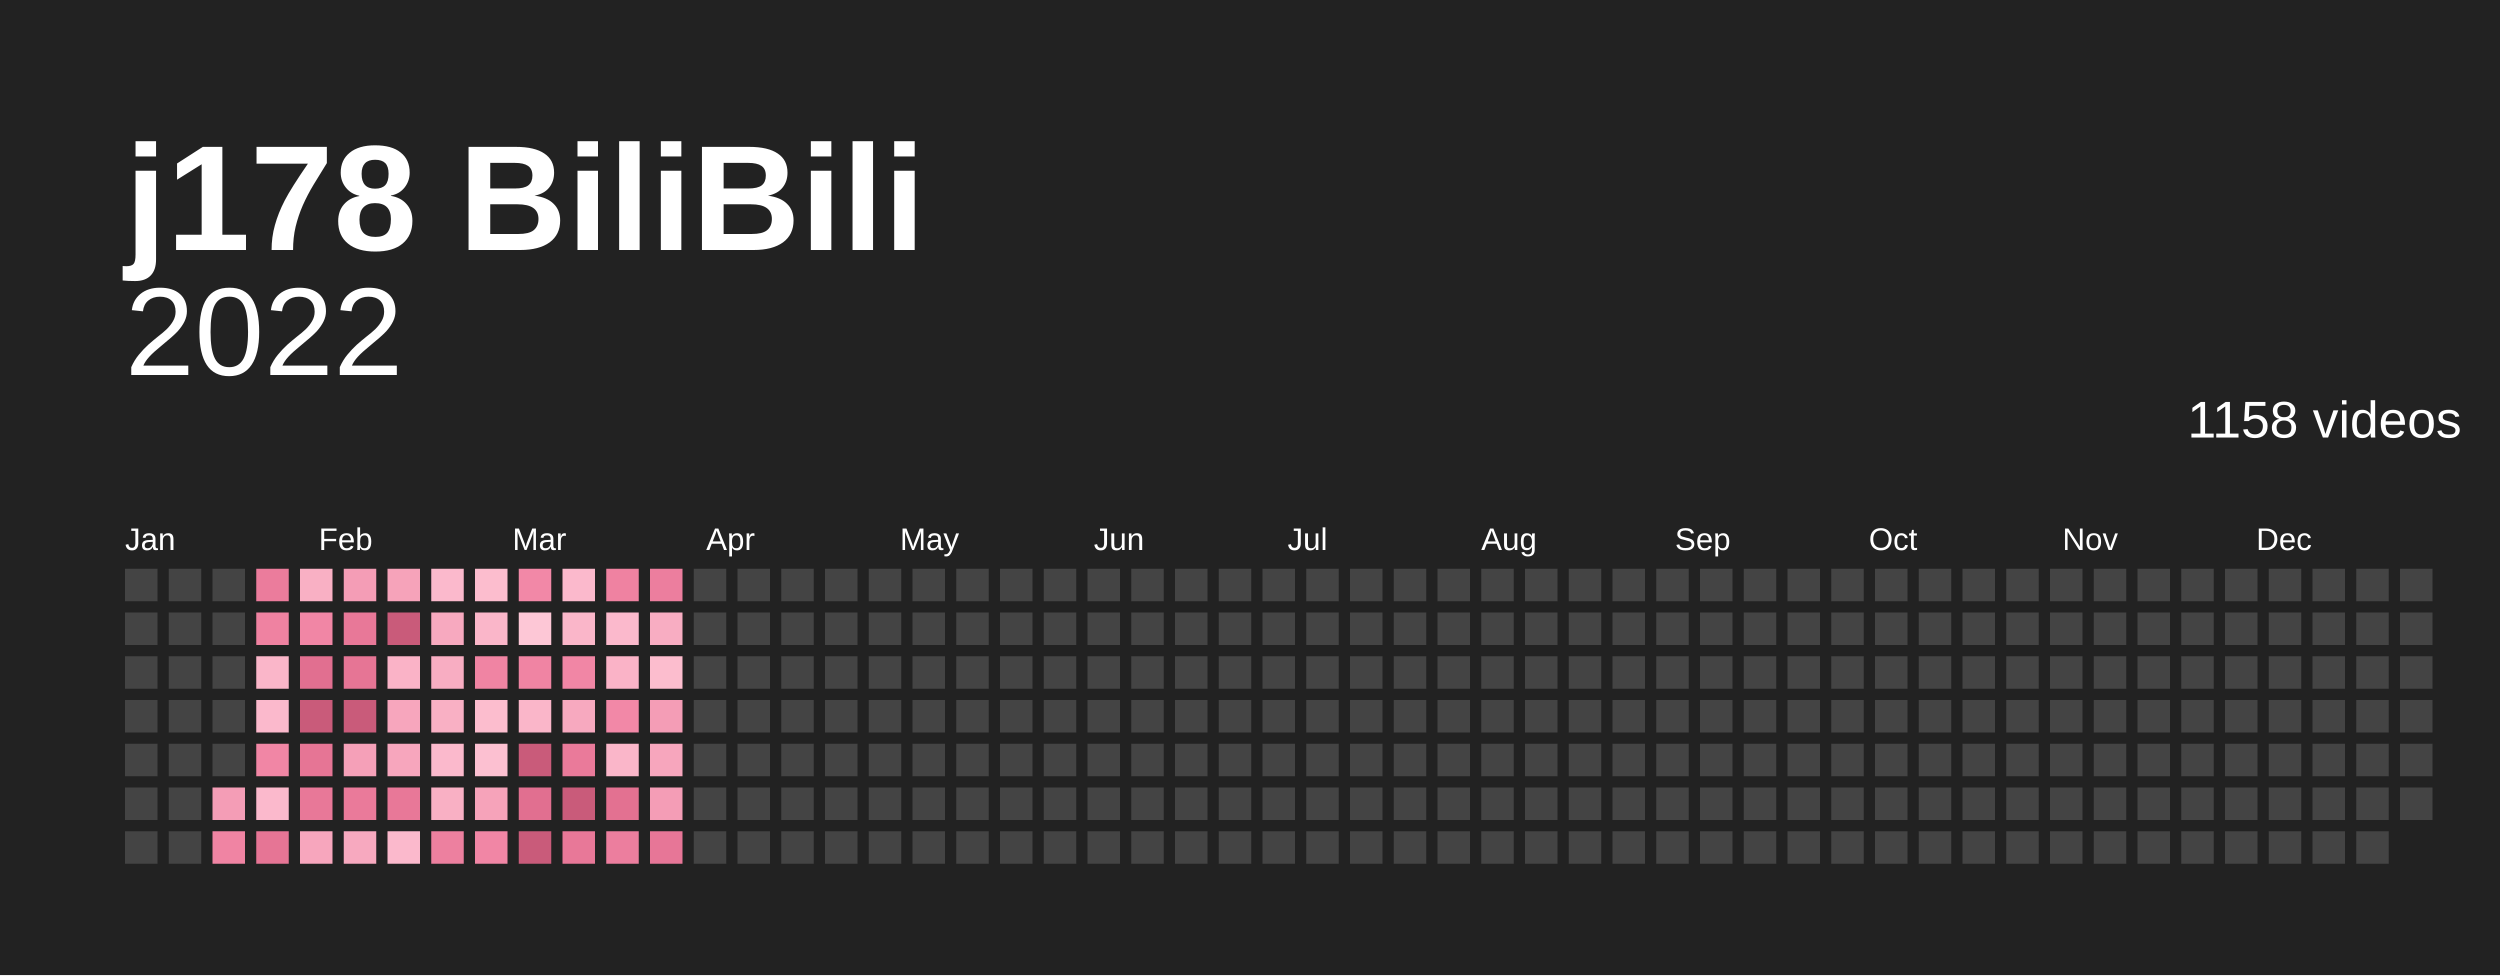
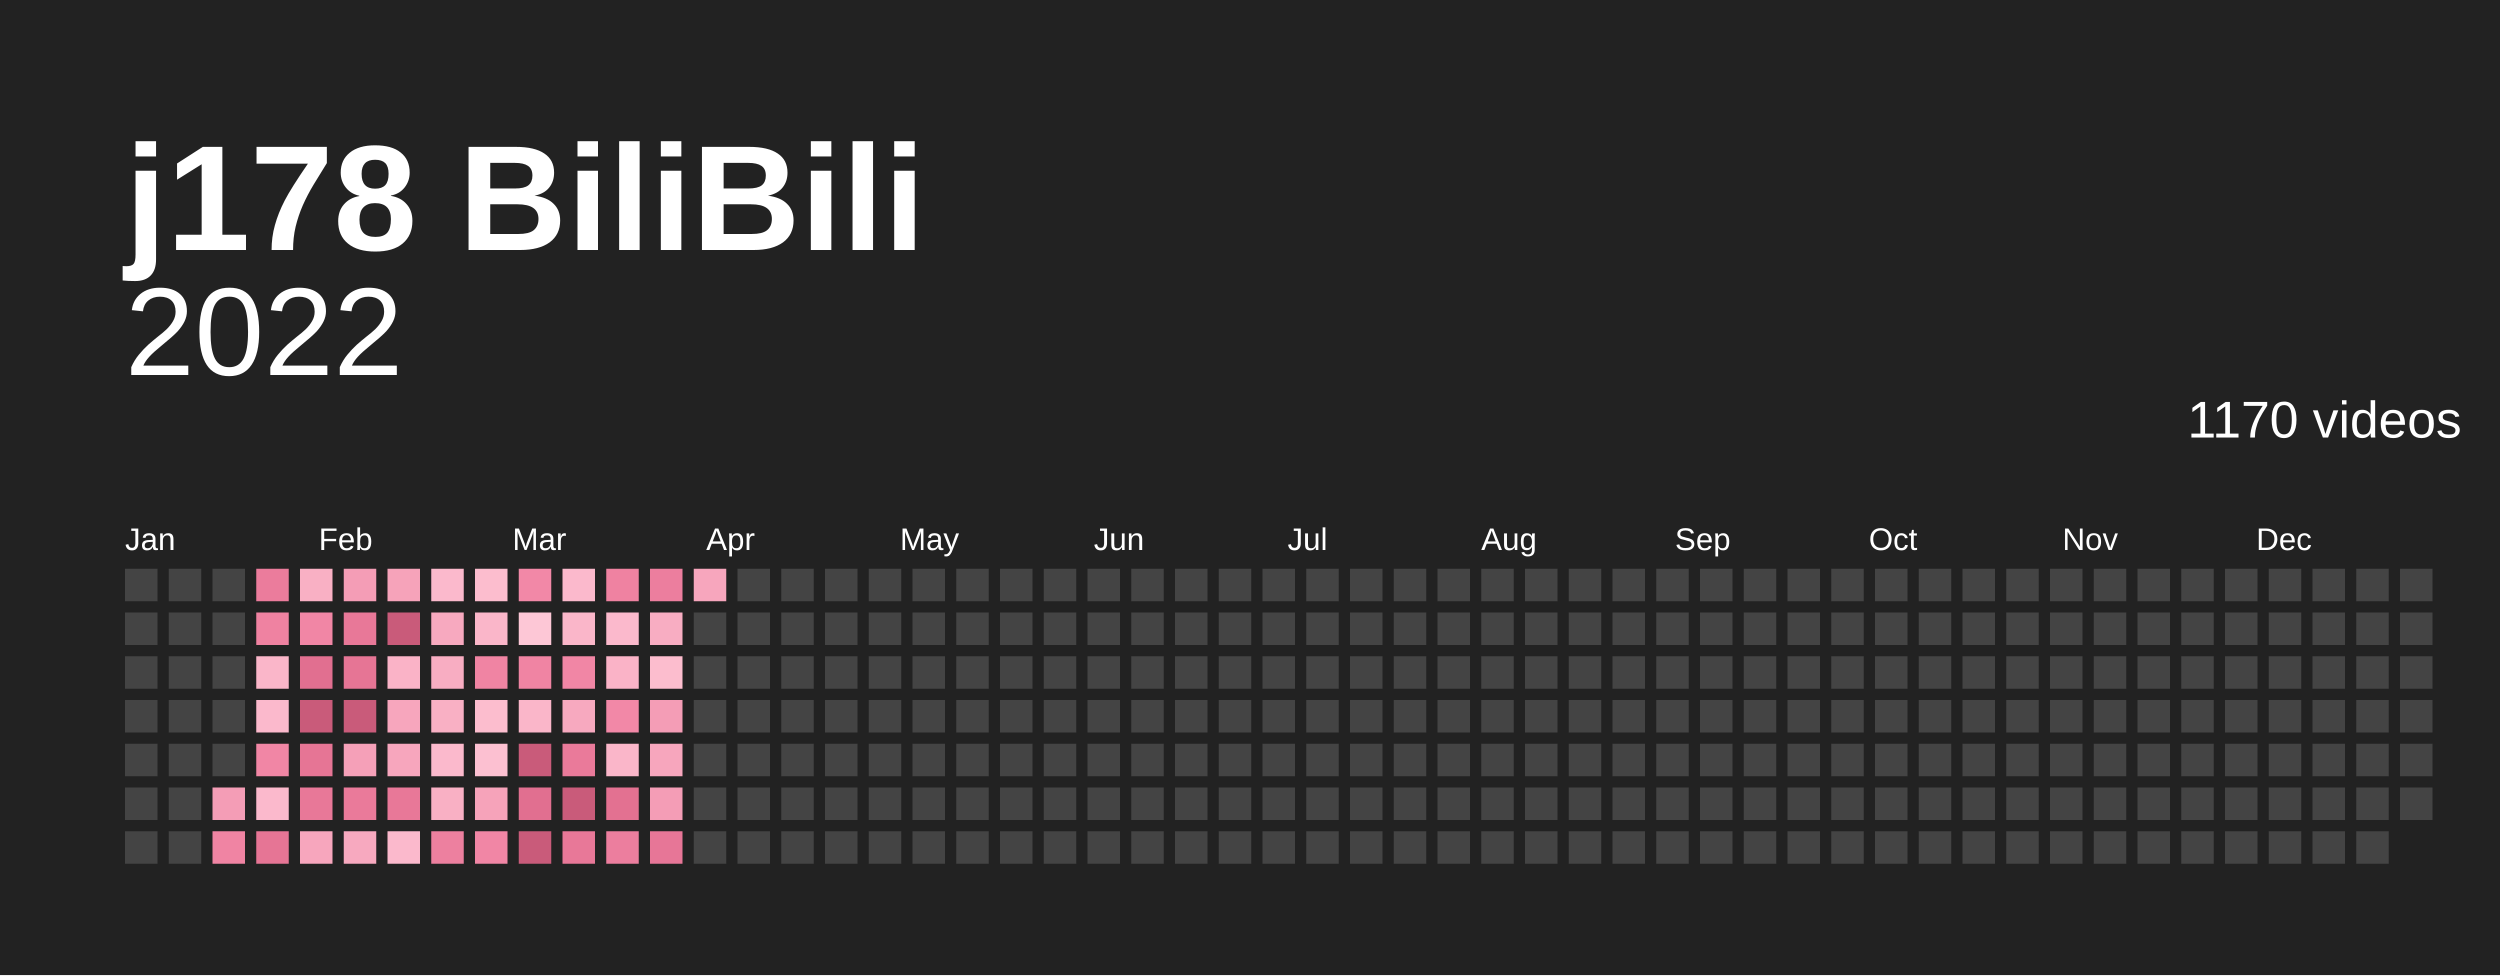
<svg xmlns="http://www.w3.org/2000/svg" baseProfile="full" height="78mm" version="1.1" viewBox="0,0,200,78" width="200mm">
  <defs />
  <rect fill="#222222" height="78" width="200" x="0" y="0" />
  <text fill="#ffffff" style="font-size:12px; font-family:Arial; font-weight:bold;" x="10" y="20">j178 BiliBili</text>
  <text alignment-baseline="hanging" fill="#ffffff" style="font-size:10.0px; font-family:Arial;" x="10" y="30">2022</text>
-   <text alignment-baseline="hanging" fill="#ffffff" style="font-size:4.125px; font-family:Arial;" x="175" y="35">1158 videos</text>
+   <text alignment-baseline="hanging" fill="#ffffff" style="font-size:4.125px; font-family:Arial;" x="175" y="35">1170 videos</text>
  <text fill="#ffffff" style="font-size:2.5px; font-family:Arial" x="10.0" y="44">Jan</text>
  <text fill="#ffffff" style="font-size:2.5px; font-family:Arial" x="25.5" y="44">Feb</text>
  <text fill="#ffffff" style="font-size:2.5px; font-family:Arial" x="41.0" y="44">Mar</text>
  <text fill="#ffffff" style="font-size:2.5px; font-family:Arial" x="56.5" y="44">Apr</text>
  <text fill="#ffffff" style="font-size:2.5px; font-family:Arial" x="72.0" y="44">May</text>
  <text fill="#ffffff" style="font-size:2.5px; font-family:Arial" x="87.5" y="44">Jun</text>
  <text fill="#ffffff" style="font-size:2.5px; font-family:Arial" x="103.0" y="44">Jul</text>
  <text fill="#ffffff" style="font-size:2.5px; font-family:Arial" x="118.5" y="44">Aug</text>
  <text fill="#ffffff" style="font-size:2.5px; font-family:Arial" x="134.0" y="44">Sep</text>
  <text fill="#ffffff" style="font-size:2.5px; font-family:Arial" x="149.5" y="44">Oct</text>
  <text fill="#ffffff" style="font-size:2.5px; font-family:Arial" x="165.0" y="44">Nov</text>
  <text fill="#ffffff" style="font-size:2.5px; font-family:Arial" x="180.5" y="44">Dec</text>
  <rect fill="#444444" height="2.6" width="2.6" x="10.0" y="45.5" />
  <rect fill="#444444" height="2.6" width="2.6" x="10.0" y="49.0" />
  <rect fill="#444444" height="2.6" width="2.6" x="10.0" y="52.5" />
  <rect fill="#444444" height="2.6" width="2.6" x="10.0" y="56.0" />
  <rect fill="#444444" height="2.6" width="2.6" x="10.0" y="59.5" />
  <rect fill="#444444" height="2.6" width="2.6" x="10.0" y="63.0" />
  <rect fill="#444444" height="2.6" width="2.6" x="10.0" y="66.5" />
  <rect fill="#444444" height="2.6" width="2.6" x="13.5" y="45.5" />
  <rect fill="#444444" height="2.6" width="2.6" x="13.5" y="49.0" />
  <rect fill="#444444" height="2.6" width="2.6" x="13.5" y="52.5" />
  <rect fill="#444444" height="2.6" width="2.6" x="13.5" y="56.0" />
  <rect fill="#444444" height="2.6" width="2.6" x="13.5" y="59.5" />
  <rect fill="#444444" height="2.6" width="2.6" x="13.5" y="63.0" />
  <rect fill="#444444" height="2.6" width="2.6" x="13.5" y="66.5" />
  <rect fill="#444444" height="2.6" width="2.6" x="17.0" y="45.5" />
  <rect fill="#444444" height="2.6" width="2.6" x="17.0" y="49.0" />
  <rect fill="#444444" height="2.6" width="2.6" x="17.0" y="52.5" />
  <rect fill="#444444" height="2.6" width="2.6" x="17.0" y="56.0" />
  <rect fill="#444444" height="2.6" width="2.6" x="17.0" y="59.5" />
  <rect fill="#f49db6" height="2.6" width="2.6" x="17.0" y="63.0" />
  <rect fill="#f084a3" height="2.6" width="2.6" x="17.0" y="66.5" />
  <rect fill="#eb7c9c" height="2.6" width="2.6" x="20.5" y="45.5" />
  <rect fill="#ef82a1" height="2.6" width="2.6" x="20.5" y="49.0" />
  <rect fill="#fab6c9" height="2.6" width="2.6" x="20.5" y="52.5" />
  <rect fill="#fbb9cc" height="2.6" width="2.6" x="20.5" y="56.0" />
  <rect fill="#f186a5" height="2.6" width="2.6" x="20.5" y="59.5" />
  <rect fill="#fbb9cc" height="2.6" width="2.6" x="20.5" y="63.0" />
  <rect fill="#e67595" height="2.6" width="2.6" x="20.5" y="66.5" />
  <rect fill="#f9b0c4" height="2.6" width="2.6" x="24.0" y="45.5" />
  <rect fill="#f186a5" height="2.6" width="2.6" x="24.0" y="49.0" />
  <rect fill="#e16f90" height="2.6" width="2.6" x="24.0" y="52.5" />
  <rect fill="#c95b7a" height="2.6" width="2.6" x="24.0" y="56.0" />
  <rect fill="#e67595" height="2.6" width="2.6" x="24.0" y="59.5" />
  <rect fill="#e87898" height="2.6" width="2.6" x="24.0" y="63.0" />
  <rect fill="#f7a6bd" height="2.6" width="2.6" x="24.0" y="66.5" />
  <rect fill="#f49db6" height="2.6" width="2.6" x="27.5" y="45.5" />
  <rect fill="#e87898" height="2.6" width="2.6" x="27.5" y="49.0" />
  <rect fill="#e67595" height="2.6" width="2.6" x="27.5" y="52.5" />
  <rect fill="#c95b7a" height="2.6" width="2.6" x="27.5" y="56.0" />
  <rect fill="#f5a0b8" height="2.6" width="2.6" x="27.5" y="59.5" />
  <rect fill="#ea7a9a" height="2.6" width="2.6" x="27.5" y="63.0" />
  <rect fill="#f7a9bf" height="2.6" width="2.6" x="27.5" y="66.5" />
  <rect fill="#f6a3ba" height="2.6" width="2.6" x="31.0" y="45.5" />
  <rect fill="#c95b7a" height="2.6" width="2.6" x="31.0" y="49.0" />
  <rect fill="#fab3c7" height="2.6" width="2.6" x="31.0" y="52.5" />
  <rect fill="#f7a6bd" height="2.6" width="2.6" x="31.0" y="56.0" />
  <rect fill="#f7a6bd" height="2.6" width="2.6" x="31.0" y="59.5" />
  <rect fill="#e87898" height="2.6" width="2.6" x="31.0" y="63.0" />
  <rect fill="#fbb9cc" height="2.6" width="2.6" x="31.0" y="66.5" />
  <rect fill="#fbb9cc" height="2.6" width="2.6" x="34.5" y="45.5" />
  <rect fill="#f7a9bf" height="2.6" width="2.6" x="34.5" y="49.0" />
  <rect fill="#f8adc2" height="2.6" width="2.6" x="34.5" y="52.5" />
  <rect fill="#f9b0c4" height="2.6" width="2.6" x="34.5" y="56.0" />
  <rect fill="#fbb9cc" height="2.6" width="2.6" x="34.5" y="59.5" />
  <rect fill="#f9b0c4" height="2.6" width="2.6" x="34.5" y="63.0" />
  <rect fill="#ed809f" height="2.6" width="2.6" x="34.5" y="66.5" />
  <rect fill="#fcbdce" height="2.6" width="2.6" x="38.0" y="45.5" />
  <rect fill="#fab6c9" height="2.6" width="2.6" x="38.0" y="49.0" />
  <rect fill="#f084a3" height="2.6" width="2.6" x="38.0" y="52.5" />
  <rect fill="#fcbdce" height="2.6" width="2.6" x="38.0" y="56.0" />
  <rect fill="#fcc0d1" height="2.6" width="2.6" x="38.0" y="59.5" />
  <rect fill="#f6a3ba" height="2.6" width="2.6" x="38.0" y="63.0" />
  <rect fill="#f186a5" height="2.6" width="2.6" x="38.0" y="66.5" />
  <rect fill="#f288a7" height="2.6" width="2.6" x="41.5" y="45.5" />
  <rect fill="#fdc7d6" height="2.6" width="2.6" x="41.5" y="49.0" />
  <rect fill="#f084a3" height="2.6" width="2.6" x="41.5" y="52.5" />
  <rect fill="#fab6c9" height="2.6" width="2.6" x="41.5" y="56.0" />
  <rect fill="#c95b7a" height="2.6" width="2.6" x="41.5" y="59.5" />
  <rect fill="#e16f90" height="2.6" width="2.6" x="41.5" y="63.0" />
  <rect fill="#c95b7a" height="2.6" width="2.6" x="41.5" y="66.5" />
  <rect fill="#fbb9cc" height="2.6" width="2.6" x="45.0" y="45.5" />
  <rect fill="#fab6c9" height="2.6" width="2.6" x="45.0" y="49.0" />
  <rect fill="#f186a5" height="2.6" width="2.6" x="45.0" y="52.5" />
  <rect fill="#f7a9bf" height="2.6" width="2.6" x="45.0" y="56.0" />
  <rect fill="#ea7a9a" height="2.6" width="2.6" x="45.0" y="59.5" />
  <rect fill="#c95b7a" height="2.6" width="2.6" x="45.0" y="63.0" />
  <rect fill="#e87898" height="2.6" width="2.6" x="45.0" y="66.5" />
  <rect fill="#ef82a1" height="2.6" width="2.6" x="48.5" y="45.5" />
  <rect fill="#fbb9cc" height="2.6" width="2.6" x="48.5" y="49.0" />
  <rect fill="#fab3c7" height="2.6" width="2.6" x="48.5" y="52.5" />
  <rect fill="#f288a7" height="2.6" width="2.6" x="48.5" y="56.0" />
  <rect fill="#fab6c9" height="2.6" width="2.6" x="48.5" y="59.5" />
  <rect fill="#e37191" height="2.6" width="2.6" x="48.5" y="63.0" />
  <rect fill="#ec7e9e" height="2.6" width="2.6" x="48.5" y="66.5" />
  <rect fill="#ec7e9e" height="2.6" width="2.6" x="52.0" y="45.5" />
  <rect fill="#f8adc2" height="2.6" width="2.6" x="52.0" y="49.0" />
  <rect fill="#fcbdce" height="2.6" width="2.6" x="52.0" y="52.5" />
  <rect fill="#f49db6" height="2.6" width="2.6" x="52.0" y="56.0" />
  <rect fill="#f7a6bd" height="2.6" width="2.6" x="52.0" y="59.5" />
  <rect fill="#f49db6" height="2.6" width="2.6" x="52.0" y="63.0" />
  <rect fill="#e77697" height="2.6" width="2.6" x="52.0" y="66.5" />
-   <rect fill="#444444" height="2.6" width="2.6" x="55.5" y="45.5" />
+   <rect fill="#f7a6bd" height="2.6" width="2.6" x="55.5" y="45.5" />
  <rect fill="#444444" height="2.6" width="2.6" x="55.5" y="49.0" />
  <rect fill="#444444" height="2.6" width="2.6" x="55.5" y="52.5" />
  <rect fill="#444444" height="2.6" width="2.6" x="55.5" y="56.0" />
  <rect fill="#444444" height="2.6" width="2.6" x="55.5" y="59.5" />
  <rect fill="#444444" height="2.6" width="2.6" x="55.5" y="63.0" />
  <rect fill="#444444" height="2.6" width="2.6" x="55.5" y="66.5" />
  <rect fill="#444444" height="2.6" width="2.6" x="59.0" y="45.5" />
  <rect fill="#444444" height="2.6" width="2.6" x="59.0" y="49.0" />
  <rect fill="#444444" height="2.6" width="2.6" x="59.0" y="52.5" />
  <rect fill="#444444" height="2.6" width="2.6" x="59.0" y="56.0" />
  <rect fill="#444444" height="2.6" width="2.6" x="59.0" y="59.5" />
  <rect fill="#444444" height="2.6" width="2.6" x="59.0" y="63.0" />
  <rect fill="#444444" height="2.6" width="2.6" x="59.0" y="66.5" />
  <rect fill="#444444" height="2.6" width="2.6" x="62.5" y="45.5" />
  <rect fill="#444444" height="2.6" width="2.6" x="62.5" y="49.0" />
  <rect fill="#444444" height="2.6" width="2.6" x="62.5" y="52.5" />
  <rect fill="#444444" height="2.6" width="2.6" x="62.5" y="56.0" />
  <rect fill="#444444" height="2.6" width="2.6" x="62.5" y="59.5" />
  <rect fill="#444444" height="2.6" width="2.6" x="62.5" y="63.0" />
  <rect fill="#444444" height="2.6" width="2.6" x="62.5" y="66.5" />
  <rect fill="#444444" height="2.6" width="2.6" x="66.0" y="45.5" />
  <rect fill="#444444" height="2.6" width="2.6" x="66.0" y="49.0" />
  <rect fill="#444444" height="2.6" width="2.6" x="66.0" y="52.5" />
  <rect fill="#444444" height="2.6" width="2.6" x="66.0" y="56.0" />
  <rect fill="#444444" height="2.6" width="2.6" x="66.0" y="59.5" />
  <rect fill="#444444" height="2.6" width="2.6" x="66.0" y="63.0" />
  <rect fill="#444444" height="2.6" width="2.6" x="66.0" y="66.5" />
  <rect fill="#444444" height="2.6" width="2.6" x="69.5" y="45.5" />
  <rect fill="#444444" height="2.6" width="2.6" x="69.5" y="49.0" />
  <rect fill="#444444" height="2.6" width="2.6" x="69.5" y="52.5" />
  <rect fill="#444444" height="2.6" width="2.6" x="69.5" y="56.0" />
  <rect fill="#444444" height="2.6" width="2.6" x="69.5" y="59.5" />
  <rect fill="#444444" height="2.6" width="2.6" x="69.5" y="63.0" />
  <rect fill="#444444" height="2.6" width="2.6" x="69.5" y="66.5" />
  <rect fill="#444444" height="2.6" width="2.6" x="73.0" y="45.5" />
  <rect fill="#444444" height="2.6" width="2.6" x="73.0" y="49.0" />
  <rect fill="#444444" height="2.6" width="2.6" x="73.0" y="52.5" />
  <rect fill="#444444" height="2.6" width="2.6" x="73.0" y="56.0" />
  <rect fill="#444444" height="2.6" width="2.6" x="73.0" y="59.5" />
  <rect fill="#444444" height="2.6" width="2.6" x="73.0" y="63.0" />
  <rect fill="#444444" height="2.6" width="2.6" x="73.0" y="66.5" />
  <rect fill="#444444" height="2.6" width="2.6" x="76.5" y="45.5" />
  <rect fill="#444444" height="2.6" width="2.6" x="76.5" y="49.0" />
  <rect fill="#444444" height="2.6" width="2.6" x="76.5" y="52.5" />
  <rect fill="#444444" height="2.6" width="2.6" x="76.5" y="56.0" />
  <rect fill="#444444" height="2.6" width="2.6" x="76.5" y="59.5" />
  <rect fill="#444444" height="2.6" width="2.6" x="76.5" y="63.0" />
  <rect fill="#444444" height="2.6" width="2.6" x="76.5" y="66.5" />
  <rect fill="#444444" height="2.6" width="2.6" x="80.0" y="45.5" />
  <rect fill="#444444" height="2.6" width="2.6" x="80.0" y="49.0" />
  <rect fill="#444444" height="2.6" width="2.6" x="80.0" y="52.5" />
  <rect fill="#444444" height="2.6" width="2.6" x="80.0" y="56.0" />
  <rect fill="#444444" height="2.6" width="2.6" x="80.0" y="59.5" />
  <rect fill="#444444" height="2.6" width="2.6" x="80.0" y="63.0" />
  <rect fill="#444444" height="2.6" width="2.6" x="80.0" y="66.5" />
  <rect fill="#444444" height="2.6" width="2.6" x="83.5" y="45.5" />
  <rect fill="#444444" height="2.6" width="2.6" x="83.5" y="49.0" />
  <rect fill="#444444" height="2.6" width="2.6" x="83.5" y="52.5" />
  <rect fill="#444444" height="2.6" width="2.6" x="83.5" y="56.0" />
  <rect fill="#444444" height="2.6" width="2.6" x="83.5" y="59.5" />
  <rect fill="#444444" height="2.6" width="2.6" x="83.5" y="63.0" />
  <rect fill="#444444" height="2.6" width="2.6" x="83.5" y="66.5" />
  <rect fill="#444444" height="2.6" width="2.6" x="87.0" y="45.5" />
  <rect fill="#444444" height="2.6" width="2.6" x="87.0" y="49.0" />
  <rect fill="#444444" height="2.6" width="2.6" x="87.0" y="52.5" />
  <rect fill="#444444" height="2.6" width="2.6" x="87.0" y="56.0" />
  <rect fill="#444444" height="2.6" width="2.6" x="87.0" y="59.5" />
  <rect fill="#444444" height="2.6" width="2.6" x="87.0" y="63.0" />
  <rect fill="#444444" height="2.6" width="2.6" x="87.0" y="66.5" />
  <rect fill="#444444" height="2.6" width="2.6" x="90.5" y="45.5" />
  <rect fill="#444444" height="2.6" width="2.6" x="90.5" y="49.0" />
  <rect fill="#444444" height="2.6" width="2.6" x="90.5" y="52.5" />
  <rect fill="#444444" height="2.6" width="2.6" x="90.5" y="56.0" />
  <rect fill="#444444" height="2.6" width="2.6" x="90.5" y="59.5" />
  <rect fill="#444444" height="2.6" width="2.6" x="90.5" y="63.0" />
  <rect fill="#444444" height="2.6" width="2.6" x="90.5" y="66.5" />
  <rect fill="#444444" height="2.6" width="2.6" x="94.0" y="45.5" />
  <rect fill="#444444" height="2.6" width="2.6" x="94.0" y="49.0" />
  <rect fill="#444444" height="2.6" width="2.6" x="94.0" y="52.5" />
  <rect fill="#444444" height="2.6" width="2.6" x="94.0" y="56.0" />
  <rect fill="#444444" height="2.6" width="2.6" x="94.0" y="59.5" />
  <rect fill="#444444" height="2.6" width="2.6" x="94.0" y="63.0" />
  <rect fill="#444444" height="2.6" width="2.6" x="94.0" y="66.5" />
  <rect fill="#444444" height="2.6" width="2.6" x="97.5" y="45.5" />
  <rect fill="#444444" height="2.6" width="2.6" x="97.5" y="49.0" />
  <rect fill="#444444" height="2.6" width="2.6" x="97.5" y="52.5" />
  <rect fill="#444444" height="2.6" width="2.6" x="97.5" y="56.0" />
  <rect fill="#444444" height="2.6" width="2.6" x="97.5" y="59.5" />
  <rect fill="#444444" height="2.6" width="2.6" x="97.5" y="63.0" />
  <rect fill="#444444" height="2.6" width="2.6" x="97.5" y="66.5" />
  <rect fill="#444444" height="2.6" width="2.6" x="101.0" y="45.5" />
  <rect fill="#444444" height="2.6" width="2.6" x="101.0" y="49.0" />
  <rect fill="#444444" height="2.6" width="2.6" x="101.0" y="52.5" />
  <rect fill="#444444" height="2.6" width="2.6" x="101.0" y="56.0" />
  <rect fill="#444444" height="2.6" width="2.6" x="101.0" y="59.5" />
  <rect fill="#444444" height="2.6" width="2.6" x="101.0" y="63.0" />
  <rect fill="#444444" height="2.6" width="2.6" x="101.0" y="66.5" />
  <rect fill="#444444" height="2.6" width="2.6" x="104.5" y="45.5" />
  <rect fill="#444444" height="2.6" width="2.6" x="104.5" y="49.0" />
  <rect fill="#444444" height="2.6" width="2.6" x="104.5" y="52.5" />
  <rect fill="#444444" height="2.6" width="2.6" x="104.5" y="56.0" />
  <rect fill="#444444" height="2.6" width="2.6" x="104.5" y="59.5" />
  <rect fill="#444444" height="2.6" width="2.6" x="104.5" y="63.0" />
  <rect fill="#444444" height="2.6" width="2.6" x="104.5" y="66.5" />
  <rect fill="#444444" height="2.6" width="2.6" x="108.0" y="45.5" />
  <rect fill="#444444" height="2.6" width="2.6" x="108.0" y="49.0" />
  <rect fill="#444444" height="2.6" width="2.6" x="108.0" y="52.5" />
  <rect fill="#444444" height="2.6" width="2.6" x="108.0" y="56.0" />
  <rect fill="#444444" height="2.6" width="2.6" x="108.0" y="59.5" />
  <rect fill="#444444" height="2.6" width="2.6" x="108.0" y="63.0" />
  <rect fill="#444444" height="2.6" width="2.6" x="108.0" y="66.5" />
  <rect fill="#444444" height="2.6" width="2.6" x="111.5" y="45.5" />
  <rect fill="#444444" height="2.6" width="2.6" x="111.5" y="49.0" />
  <rect fill="#444444" height="2.6" width="2.6" x="111.5" y="52.5" />
  <rect fill="#444444" height="2.6" width="2.6" x="111.5" y="56.0" />
  <rect fill="#444444" height="2.6" width="2.6" x="111.5" y="59.5" />
  <rect fill="#444444" height="2.6" width="2.6" x="111.5" y="63.0" />
  <rect fill="#444444" height="2.6" width="2.6" x="111.5" y="66.5" />
  <rect fill="#444444" height="2.6" width="2.6" x="115.0" y="45.5" />
  <rect fill="#444444" height="2.6" width="2.6" x="115.0" y="49.0" />
  <rect fill="#444444" height="2.6" width="2.6" x="115.0" y="52.5" />
  <rect fill="#444444" height="2.6" width="2.6" x="115.0" y="56.0" />
  <rect fill="#444444" height="2.6" width="2.6" x="115.0" y="59.5" />
  <rect fill="#444444" height="2.6" width="2.6" x="115.0" y="63.0" />
  <rect fill="#444444" height="2.6" width="2.6" x="115.0" y="66.5" />
  <rect fill="#444444" height="2.6" width="2.6" x="118.5" y="45.5" />
  <rect fill="#444444" height="2.6" width="2.6" x="118.5" y="49.0" />
  <rect fill="#444444" height="2.6" width="2.6" x="118.5" y="52.5" />
  <rect fill="#444444" height="2.6" width="2.6" x="118.5" y="56.0" />
  <rect fill="#444444" height="2.6" width="2.6" x="118.5" y="59.5" />
  <rect fill="#444444" height="2.6" width="2.6" x="118.5" y="63.0" />
  <rect fill="#444444" height="2.6" width="2.6" x="118.5" y="66.5" />
  <rect fill="#444444" height="2.6" width="2.6" x="122.0" y="45.5" />
  <rect fill="#444444" height="2.6" width="2.6" x="122.0" y="49.0" />
  <rect fill="#444444" height="2.6" width="2.6" x="122.0" y="52.5" />
  <rect fill="#444444" height="2.6" width="2.6" x="122.0" y="56.0" />
  <rect fill="#444444" height="2.6" width="2.6" x="122.0" y="59.5" />
  <rect fill="#444444" height="2.6" width="2.6" x="122.0" y="63.0" />
  <rect fill="#444444" height="2.6" width="2.6" x="122.0" y="66.5" />
  <rect fill="#444444" height="2.6" width="2.6" x="125.5" y="45.5" />
  <rect fill="#444444" height="2.6" width="2.6" x="125.5" y="49.0" />
  <rect fill="#444444" height="2.6" width="2.6" x="125.5" y="52.5" />
  <rect fill="#444444" height="2.6" width="2.6" x="125.5" y="56.0" />
  <rect fill="#444444" height="2.6" width="2.6" x="125.5" y="59.5" />
  <rect fill="#444444" height="2.6" width="2.6" x="125.5" y="63.0" />
  <rect fill="#444444" height="2.6" width="2.6" x="125.5" y="66.5" />
  <rect fill="#444444" height="2.6" width="2.6" x="129.0" y="45.5" />
  <rect fill="#444444" height="2.6" width="2.6" x="129.0" y="49.0" />
  <rect fill="#444444" height="2.6" width="2.6" x="129.0" y="52.5" />
  <rect fill="#444444" height="2.6" width="2.6" x="129.0" y="56.0" />
  <rect fill="#444444" height="2.6" width="2.6" x="129.0" y="59.5" />
  <rect fill="#444444" height="2.6" width="2.6" x="129.0" y="63.0" />
  <rect fill="#444444" height="2.6" width="2.6" x="129.0" y="66.5" />
  <rect fill="#444444" height="2.6" width="2.6" x="132.5" y="45.5" />
  <rect fill="#444444" height="2.6" width="2.6" x="132.5" y="49.0" />
  <rect fill="#444444" height="2.6" width="2.6" x="132.5" y="52.5" />
  <rect fill="#444444" height="2.6" width="2.6" x="132.5" y="56.0" />
  <rect fill="#444444" height="2.6" width="2.6" x="132.5" y="59.5" />
  <rect fill="#444444" height="2.6" width="2.6" x="132.5" y="63.0" />
  <rect fill="#444444" height="2.6" width="2.6" x="132.5" y="66.5" />
  <rect fill="#444444" height="2.6" width="2.6" x="136.0" y="45.5" />
  <rect fill="#444444" height="2.6" width="2.6" x="136.0" y="49.0" />
  <rect fill="#444444" height="2.6" width="2.6" x="136.0" y="52.5" />
  <rect fill="#444444" height="2.6" width="2.6" x="136.0" y="56.0" />
  <rect fill="#444444" height="2.6" width="2.6" x="136.0" y="59.5" />
  <rect fill="#444444" height="2.6" width="2.6" x="136.0" y="63.0" />
  <rect fill="#444444" height="2.6" width="2.6" x="136.0" y="66.5" />
  <rect fill="#444444" height="2.6" width="2.6" x="139.5" y="45.5" />
  <rect fill="#444444" height="2.6" width="2.6" x="139.5" y="49.0" />
  <rect fill="#444444" height="2.6" width="2.6" x="139.5" y="52.5" />
  <rect fill="#444444" height="2.6" width="2.6" x="139.5" y="56.0" />
  <rect fill="#444444" height="2.6" width="2.6" x="139.5" y="59.5" />
  <rect fill="#444444" height="2.6" width="2.6" x="139.5" y="63.0" />
  <rect fill="#444444" height="2.6" width="2.6" x="139.5" y="66.5" />
  <rect fill="#444444" height="2.6" width="2.6" x="143.0" y="45.5" />
  <rect fill="#444444" height="2.6" width="2.6" x="143.0" y="49.0" />
  <rect fill="#444444" height="2.6" width="2.6" x="143.0" y="52.5" />
  <rect fill="#444444" height="2.6" width="2.6" x="143.0" y="56.0" />
  <rect fill="#444444" height="2.6" width="2.6" x="143.0" y="59.5" />
  <rect fill="#444444" height="2.6" width="2.6" x="143.0" y="63.0" />
  <rect fill="#444444" height="2.6" width="2.6" x="143.0" y="66.5" />
  <rect fill="#444444" height="2.6" width="2.6" x="146.5" y="45.5" />
  <rect fill="#444444" height="2.6" width="2.6" x="146.5" y="49.0" />
  <rect fill="#444444" height="2.6" width="2.6" x="146.5" y="52.5" />
  <rect fill="#444444" height="2.6" width="2.6" x="146.5" y="56.0" />
  <rect fill="#444444" height="2.6" width="2.6" x="146.5" y="59.5" />
  <rect fill="#444444" height="2.6" width="2.6" x="146.5" y="63.0" />
  <rect fill="#444444" height="2.6" width="2.6" x="146.5" y="66.5" />
  <rect fill="#444444" height="2.6" width="2.6" x="150.0" y="45.5" />
  <rect fill="#444444" height="2.6" width="2.6" x="150.0" y="49.0" />
  <rect fill="#444444" height="2.6" width="2.6" x="150.0" y="52.5" />
  <rect fill="#444444" height="2.6" width="2.6" x="150.0" y="56.0" />
  <rect fill="#444444" height="2.6" width="2.6" x="150.0" y="59.5" />
  <rect fill="#444444" height="2.6" width="2.6" x="150.0" y="63.0" />
  <rect fill="#444444" height="2.6" width="2.6" x="150.0" y="66.5" />
  <rect fill="#444444" height="2.6" width="2.6" x="153.5" y="45.5" />
  <rect fill="#444444" height="2.6" width="2.6" x="153.5" y="49.0" />
  <rect fill="#444444" height="2.6" width="2.6" x="153.5" y="52.5" />
  <rect fill="#444444" height="2.6" width="2.6" x="153.5" y="56.0" />
  <rect fill="#444444" height="2.6" width="2.6" x="153.5" y="59.5" />
  <rect fill="#444444" height="2.6" width="2.6" x="153.5" y="63.0" />
  <rect fill="#444444" height="2.6" width="2.6" x="153.5" y="66.5" />
  <rect fill="#444444" height="2.6" width="2.6" x="157.0" y="45.5" />
  <rect fill="#444444" height="2.6" width="2.6" x="157.0" y="49.0" />
  <rect fill="#444444" height="2.6" width="2.6" x="157.0" y="52.5" />
  <rect fill="#444444" height="2.6" width="2.6" x="157.0" y="56.0" />
  <rect fill="#444444" height="2.6" width="2.6" x="157.0" y="59.5" />
  <rect fill="#444444" height="2.6" width="2.6" x="157.0" y="63.0" />
  <rect fill="#444444" height="2.6" width="2.6" x="157.0" y="66.5" />
  <rect fill="#444444" height="2.6" width="2.6" x="160.5" y="45.5" />
  <rect fill="#444444" height="2.6" width="2.6" x="160.5" y="49.0" />
  <rect fill="#444444" height="2.6" width="2.6" x="160.5" y="52.5" />
  <rect fill="#444444" height="2.6" width="2.6" x="160.5" y="56.0" />
  <rect fill="#444444" height="2.6" width="2.6" x="160.5" y="59.5" />
  <rect fill="#444444" height="2.6" width="2.6" x="160.5" y="63.0" />
  <rect fill="#444444" height="2.6" width="2.6" x="160.5" y="66.5" />
  <rect fill="#444444" height="2.6" width="2.6" x="164.0" y="45.5" />
  <rect fill="#444444" height="2.6" width="2.6" x="164.0" y="49.0" />
  <rect fill="#444444" height="2.6" width="2.6" x="164.0" y="52.5" />
  <rect fill="#444444" height="2.6" width="2.6" x="164.0" y="56.0" />
  <rect fill="#444444" height="2.6" width="2.6" x="164.0" y="59.5" />
  <rect fill="#444444" height="2.6" width="2.6" x="164.0" y="63.0" />
  <rect fill="#444444" height="2.6" width="2.6" x="164.0" y="66.5" />
  <rect fill="#444444" height="2.6" width="2.6" x="167.5" y="45.5" />
  <rect fill="#444444" height="2.6" width="2.6" x="167.5" y="49.0" />
  <rect fill="#444444" height="2.6" width="2.6" x="167.5" y="52.5" />
  <rect fill="#444444" height="2.6" width="2.6" x="167.5" y="56.0" />
  <rect fill="#444444" height="2.6" width="2.6" x="167.5" y="59.5" />
  <rect fill="#444444" height="2.6" width="2.6" x="167.5" y="63.0" />
  <rect fill="#444444" height="2.6" width="2.6" x="167.5" y="66.5" />
  <rect fill="#444444" height="2.6" width="2.6" x="171.0" y="45.5" />
  <rect fill="#444444" height="2.6" width="2.6" x="171.0" y="49.0" />
  <rect fill="#444444" height="2.6" width="2.6" x="171.0" y="52.5" />
  <rect fill="#444444" height="2.6" width="2.6" x="171.0" y="56.0" />
  <rect fill="#444444" height="2.6" width="2.6" x="171.0" y="59.5" />
  <rect fill="#444444" height="2.6" width="2.6" x="171.0" y="63.0" />
  <rect fill="#444444" height="2.6" width="2.6" x="171.0" y="66.5" />
  <rect fill="#444444" height="2.6" width="2.6" x="174.5" y="45.5" />
  <rect fill="#444444" height="2.6" width="2.6" x="174.5" y="49.0" />
  <rect fill="#444444" height="2.6" width="2.6" x="174.5" y="52.5" />
  <rect fill="#444444" height="2.6" width="2.6" x="174.5" y="56.0" />
  <rect fill="#444444" height="2.6" width="2.6" x="174.5" y="59.5" />
  <rect fill="#444444" height="2.6" width="2.6" x="174.5" y="63.0" />
  <rect fill="#444444" height="2.6" width="2.6" x="174.5" y="66.5" />
  <rect fill="#444444" height="2.6" width="2.6" x="178.0" y="45.5" />
  <rect fill="#444444" height="2.6" width="2.6" x="178.0" y="49.0" />
  <rect fill="#444444" height="2.6" width="2.6" x="178.0" y="52.5" />
  <rect fill="#444444" height="2.6" width="2.6" x="178.0" y="56.0" />
  <rect fill="#444444" height="2.6" width="2.6" x="178.0" y="59.5" />
  <rect fill="#444444" height="2.6" width="2.6" x="178.0" y="63.0" />
  <rect fill="#444444" height="2.6" width="2.6" x="178.0" y="66.5" />
  <rect fill="#444444" height="2.6" width="2.6" x="181.5" y="45.5" />
  <rect fill="#444444" height="2.6" width="2.6" x="181.5" y="49.0" />
  <rect fill="#444444" height="2.6" width="2.6" x="181.5" y="52.5" />
  <rect fill="#444444" height="2.6" width="2.6" x="181.5" y="56.0" />
  <rect fill="#444444" height="2.6" width="2.6" x="181.5" y="59.5" />
  <rect fill="#444444" height="2.6" width="2.6" x="181.5" y="63.0" />
  <rect fill="#444444" height="2.6" width="2.6" x="181.5" y="66.5" />
  <rect fill="#444444" height="2.6" width="2.6" x="185.0" y="45.5" />
  <rect fill="#444444" height="2.6" width="2.6" x="185.0" y="49.0" />
  <rect fill="#444444" height="2.6" width="2.6" x="185.0" y="52.5" />
  <rect fill="#444444" height="2.6" width="2.6" x="185.0" y="56.0" />
  <rect fill="#444444" height="2.6" width="2.6" x="185.0" y="59.5" />
  <rect fill="#444444" height="2.6" width="2.6" x="185.0" y="63.0" />
  <rect fill="#444444" height="2.6" width="2.6" x="185.0" y="66.5" />
  <rect fill="#444444" height="2.6" width="2.6" x="188.5" y="45.5" />
  <rect fill="#444444" height="2.6" width="2.6" x="188.5" y="49.0" />
  <rect fill="#444444" height="2.6" width="2.6" x="188.5" y="52.5" />
  <rect fill="#444444" height="2.6" width="2.6" x="188.5" y="56.0" />
  <rect fill="#444444" height="2.6" width="2.6" x="188.5" y="59.5" />
  <rect fill="#444444" height="2.6" width="2.6" x="188.5" y="63.0" />
  <rect fill="#444444" height="2.6" width="2.6" x="188.5" y="66.5" />
  <rect fill="#444444" height="2.6" width="2.6" x="192.0" y="45.5" />
  <rect fill="#444444" height="2.6" width="2.6" x="192.0" y="49.0" />
  <rect fill="#444444" height="2.6" width="2.6" x="192.0" y="52.5" />
  <rect fill="#444444" height="2.6" width="2.6" x="192.0" y="56.0" />
  <rect fill="#444444" height="2.6" width="2.6" x="192.0" y="59.5" />
  <rect fill="#444444" height="2.6" width="2.6" x="192.0" y="63.0" />
</svg>
